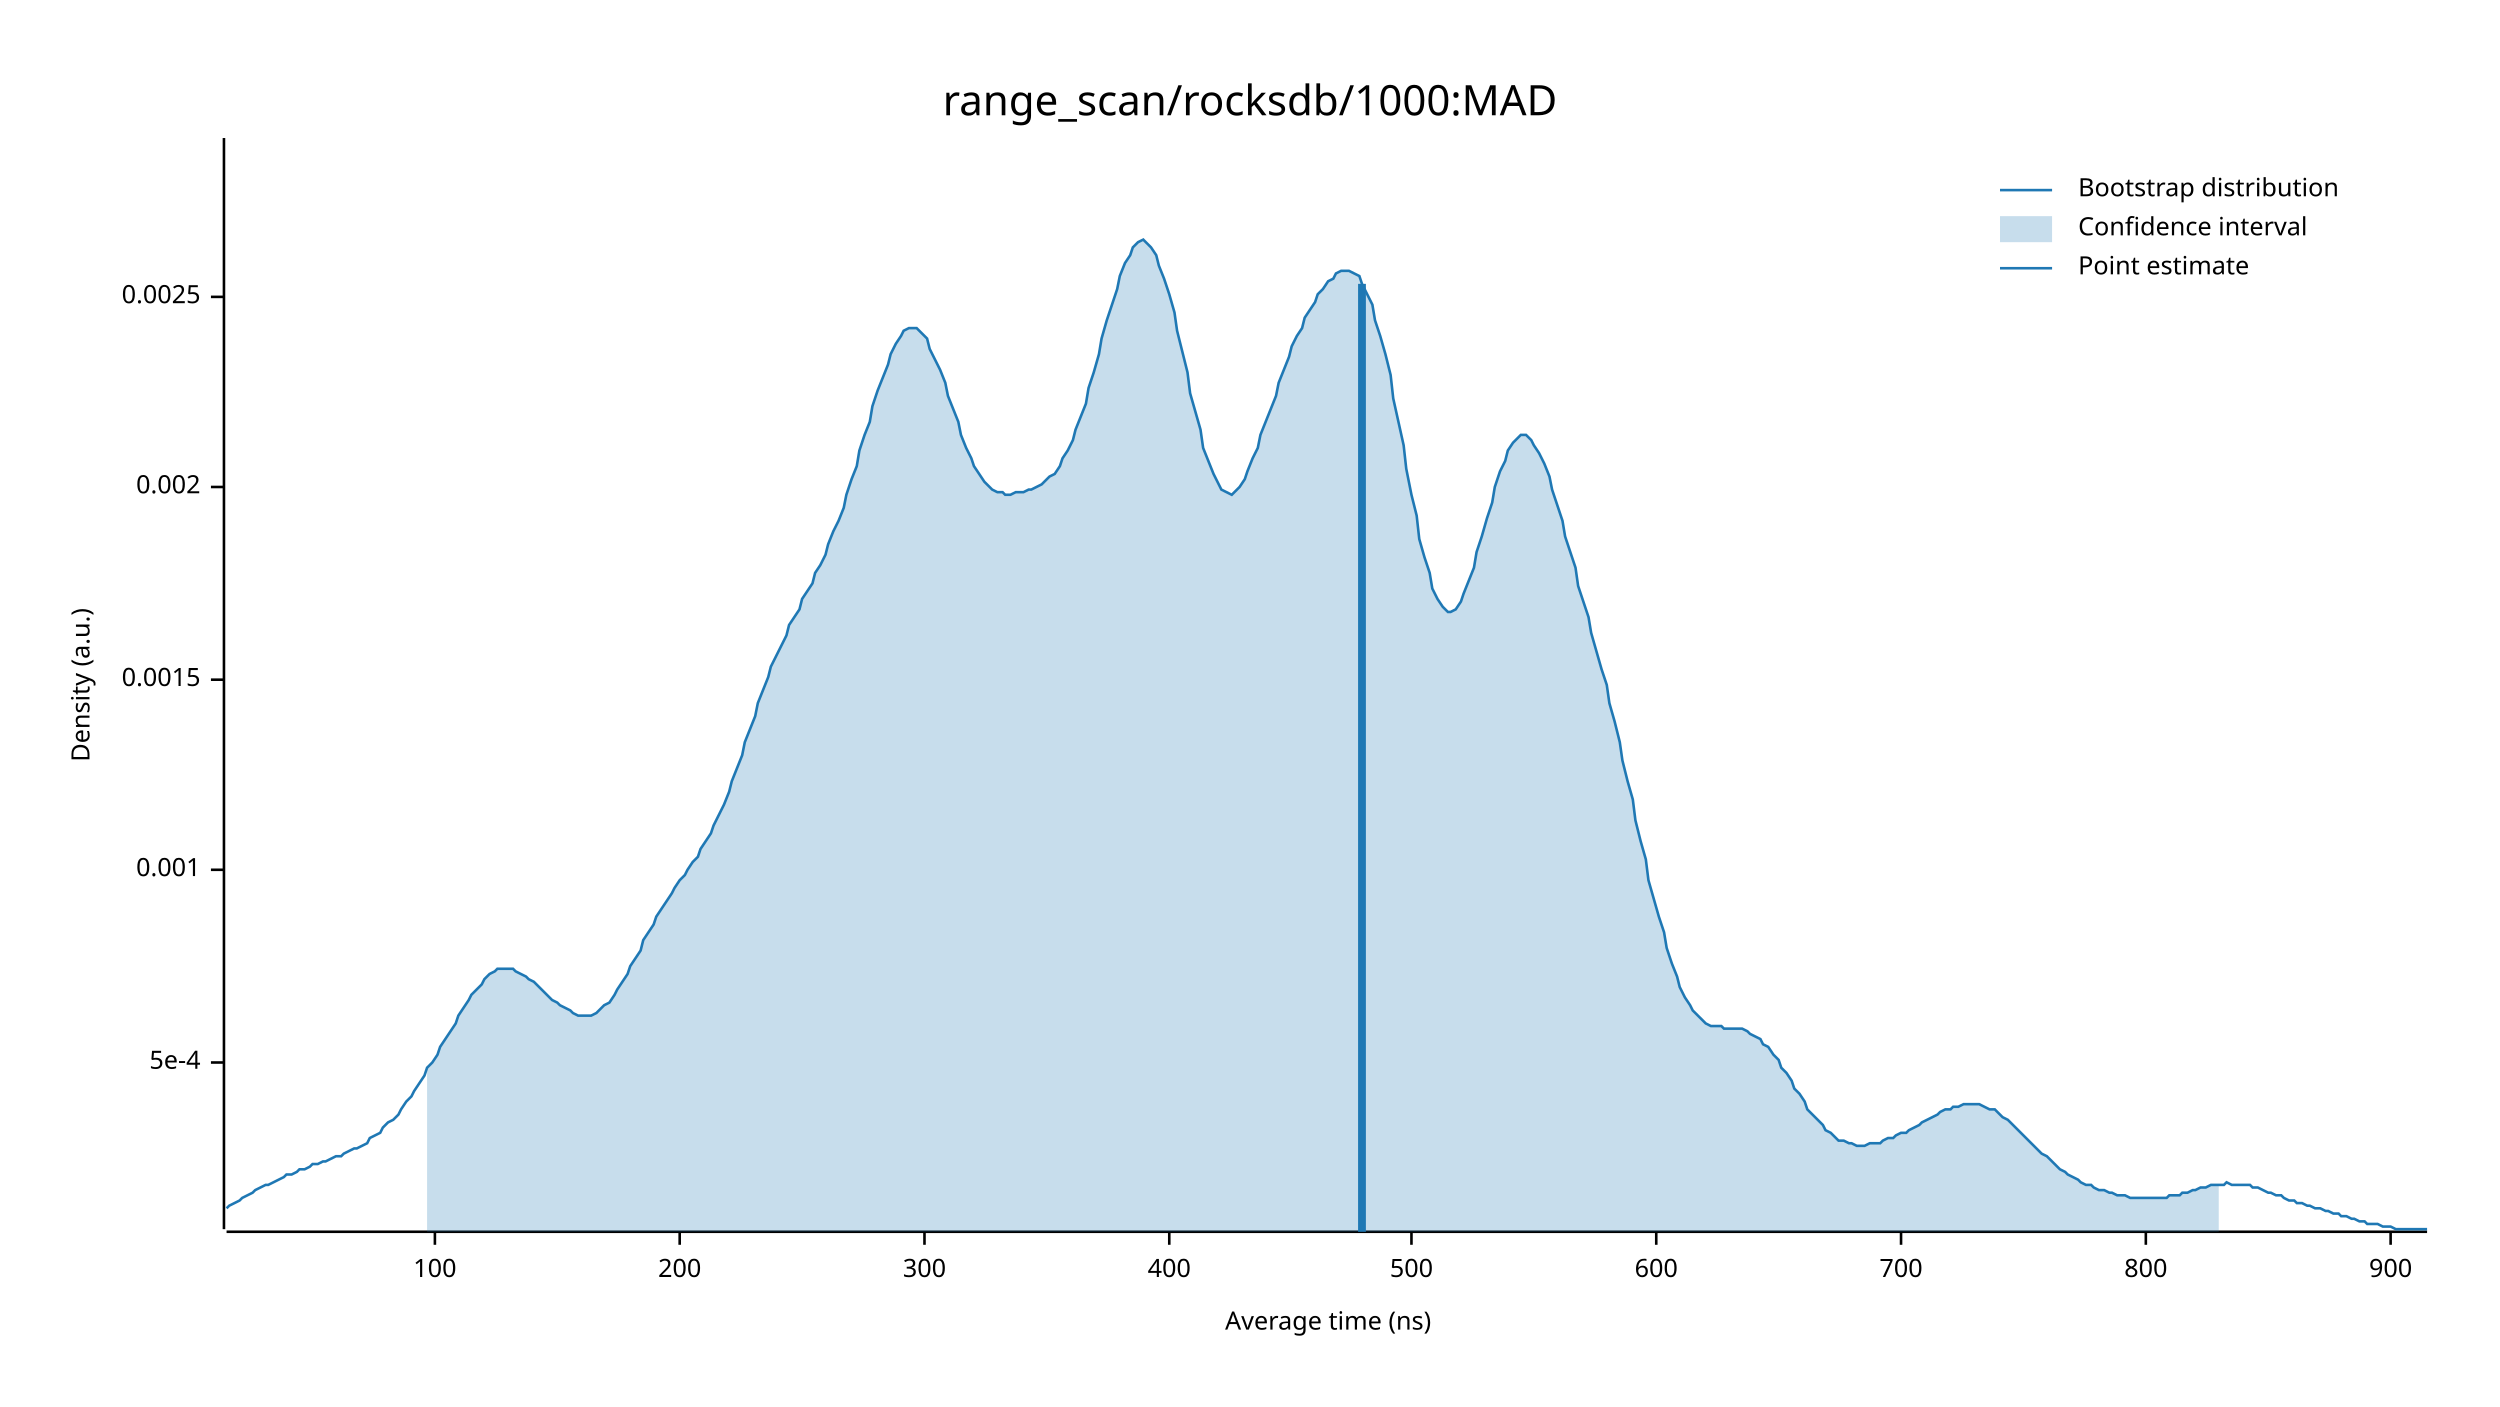
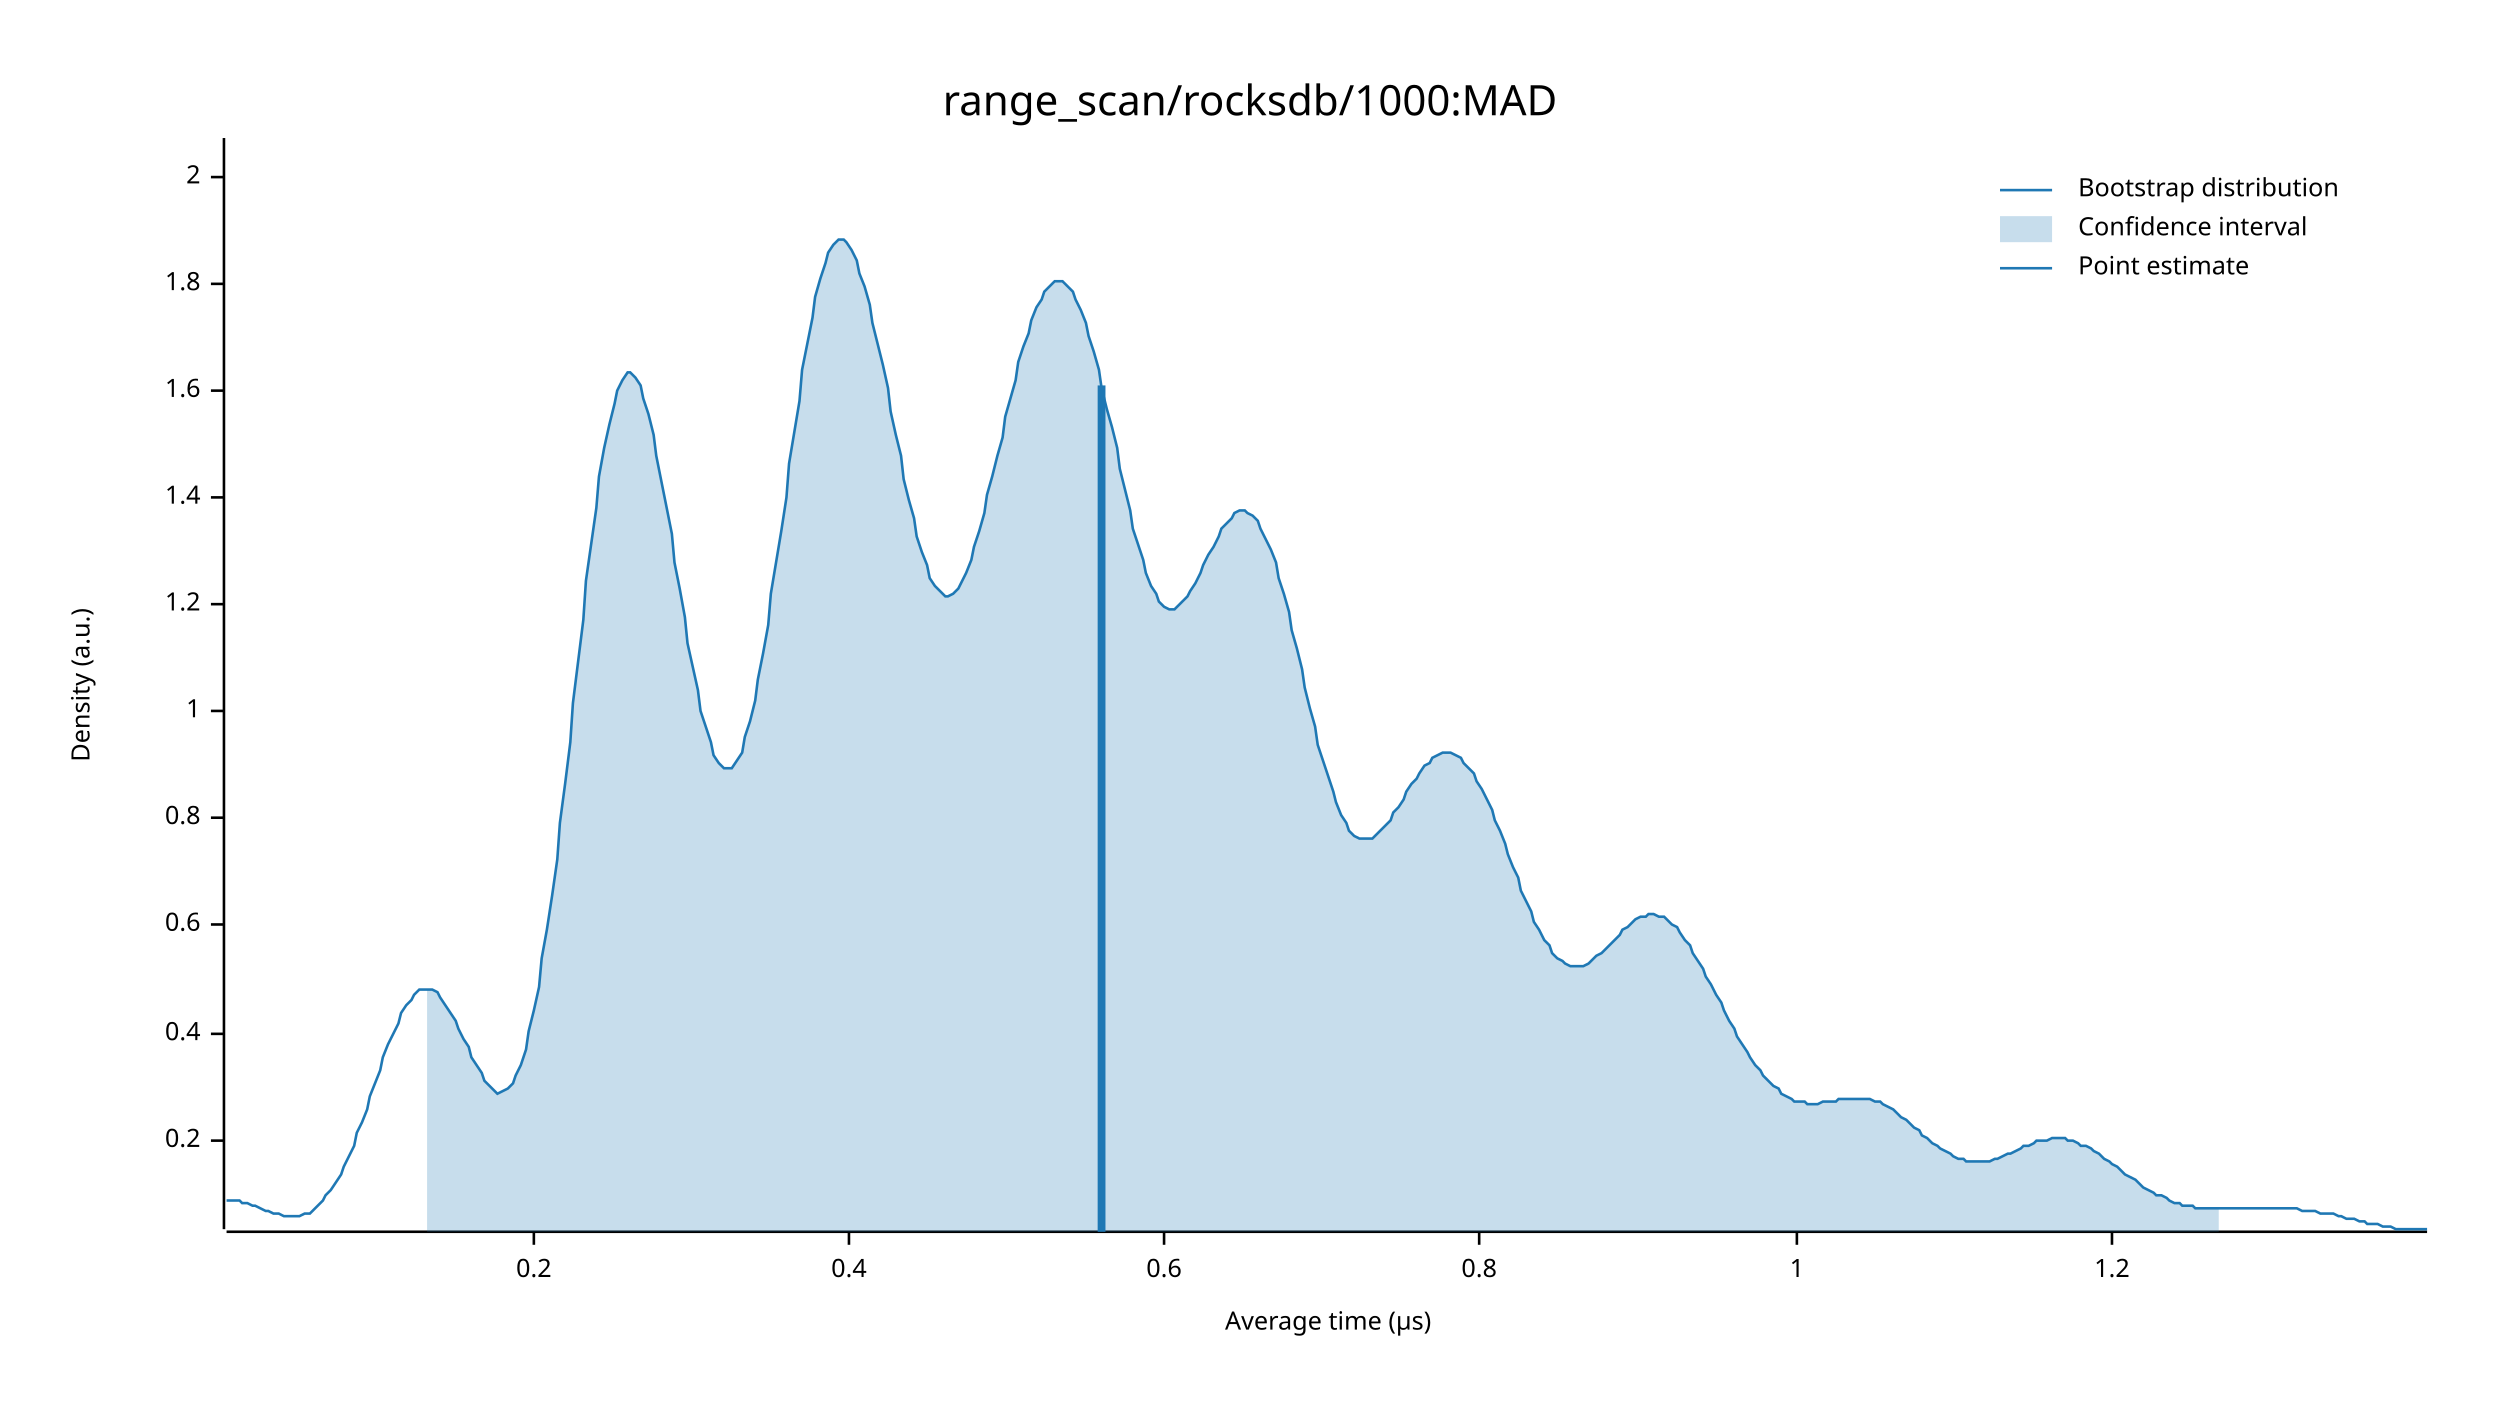
<svg xmlns="http://www.w3.org/2000/svg" width="960" height="540" viewBox="0 0 960 540">
  <text x="480" y="32" dy="0.76em" text-anchor="middle" font-family="sans-serif" font-size="16.129" opacity="1" fill="#000000">
range_scan/rocksdb/1000:MAD
</text>
  <text x="27" y="263" dy="0.76em" text-anchor="middle" font-family="sans-serif" font-size="9.677" opacity="1" fill="#000000" transform="rotate(270, 27, 263)">
Density (a.u.)
</text>
  <text x="510" y="513" dy="-0.5ex" text-anchor="middle" font-family="sans-serif" font-size="9.677" opacity="1" fill="#000000">
- Average time (ns)
+ Average time (µs)
</text>
  <polyline fill="none" opacity="1" stroke="#000000" stroke-width="1" points="86,53 86,472 " />
-   <text x="77" y="408" dy="0.5ex" text-anchor="end" font-family="sans-serif" font-size="9.677" opacity="1" fill="#000000">
- 5e-4
+   <text x="77" y="438" dy="0.5ex" text-anchor="end" font-family="sans-serif" font-size="9.677" opacity="1" fill="#000000">
+ 0.2
</text>
-   <polyline fill="none" opacity="1" stroke="#000000" stroke-width="1" points="81,408 86,408 " />
-   <text x="77" y="334" dy="0.5ex" text-anchor="end" font-family="sans-serif" font-size="9.677" opacity="1" fill="#000000">
- 0.001
+   <polyline fill="none" opacity="1" stroke="#000000" stroke-width="1" points="81,438 86,438 " />
+   <text x="77" y="397" dy="0.5ex" text-anchor="end" font-family="sans-serif" font-size="9.677" opacity="1" fill="#000000">
+ 0.4
</text>
-   <polyline fill="none" opacity="1" stroke="#000000" stroke-width="1" points="81,334 86,334 " />
-   <text x="77" y="261" dy="0.5ex" text-anchor="end" font-family="sans-serif" font-size="9.677" opacity="1" fill="#000000">
- 0.0015
+   <polyline fill="none" opacity="1" stroke="#000000" stroke-width="1" points="81,397 86,397 " />
+   <text x="77" y="355" dy="0.5ex" text-anchor="end" font-family="sans-serif" font-size="9.677" opacity="1" fill="#000000">
+ 0.6
</text>
-   <polyline fill="none" opacity="1" stroke="#000000" stroke-width="1" points="81,261 86,261 " />
-   <text x="77" y="187" dy="0.5ex" text-anchor="end" font-family="sans-serif" font-size="9.677" opacity="1" fill="#000000">
- 0.002
+   <polyline fill="none" opacity="1" stroke="#000000" stroke-width="1" points="81,355 86,355 " />
+   <text x="77" y="314" dy="0.5ex" text-anchor="end" font-family="sans-serif" font-size="9.677" opacity="1" fill="#000000">
+ 0.8
</text>
-   <polyline fill="none" opacity="1" stroke="#000000" stroke-width="1" points="81,187 86,187 " />
-   <text x="77" y="114" dy="0.5ex" text-anchor="end" font-family="sans-serif" font-size="9.677" opacity="1" fill="#000000">
- 0.0025
+   <polyline fill="none" opacity="1" stroke="#000000" stroke-width="1" points="81,314 86,314 " />
+   <text x="77" y="273" dy="0.5ex" text-anchor="end" font-family="sans-serif" font-size="9.677" opacity="1" fill="#000000">
+ 1
</text>
-   <polyline fill="none" opacity="1" stroke="#000000" stroke-width="1" points="81,114 86,114 " />
+   <polyline fill="none" opacity="1" stroke="#000000" stroke-width="1" points="81,273 86,273 " />
+   <text x="77" y="232" dy="0.5ex" text-anchor="end" font-family="sans-serif" font-size="9.677" opacity="1" fill="#000000">
+ 1.2
+ </text>
+   <polyline fill="none" opacity="1" stroke="#000000" stroke-width="1" points="81,232 86,232 " />
+   <text x="77" y="191" dy="0.5ex" text-anchor="end" font-family="sans-serif" font-size="9.677" opacity="1" fill="#000000">
+ 1.4
+ </text>
+   <polyline fill="none" opacity="1" stroke="#000000" stroke-width="1" points="81,191 86,191 " />
+   <text x="77" y="150" dy="0.5ex" text-anchor="end" font-family="sans-serif" font-size="9.677" opacity="1" fill="#000000">
+ 1.6
+ </text>
+   <polyline fill="none" opacity="1" stroke="#000000" stroke-width="1" points="81,150 86,150 " />
+   <text x="77" y="109" dy="0.5ex" text-anchor="end" font-family="sans-serif" font-size="9.677" opacity="1" fill="#000000">
+ 1.8
+ </text>
+   <polyline fill="none" opacity="1" stroke="#000000" stroke-width="1" points="81,109 86,109 " />
+   <text x="77" y="68" dy="0.5ex" text-anchor="end" font-family="sans-serif" font-size="9.677" opacity="1" fill="#000000">
+ 2
+ </text>
+   <polyline fill="none" opacity="1" stroke="#000000" stroke-width="1" points="81,68 86,68 " />
  <polyline fill="none" opacity="1" stroke="#000000" stroke-width="1" points="87,473 932,473 " />
-   <text x="167" y="483" dy="0.76em" text-anchor="middle" font-family="sans-serif" font-size="9.677" opacity="1" fill="#000000">
- 100
+   <text x="205" y="483" dy="0.76em" text-anchor="middle" font-family="sans-serif" font-size="9.677" opacity="1" fill="#000000">
+ 0.2
</text>
-   <polyline fill="none" opacity="1" stroke="#000000" stroke-width="1" points="167,473 167,478 " />
-   <text x="261" y="483" dy="0.76em" text-anchor="middle" font-family="sans-serif" font-size="9.677" opacity="1" fill="#000000">
- 200
+   <polyline fill="none" opacity="1" stroke="#000000" stroke-width="1" points="205,473 205,478 " />
+   <text x="326" y="483" dy="0.76em" text-anchor="middle" font-family="sans-serif" font-size="9.677" opacity="1" fill="#000000">
+ 0.4
</text>
-   <polyline fill="none" opacity="1" stroke="#000000" stroke-width="1" points="261,473 261,478 " />
-   <text x="355" y="483" dy="0.76em" text-anchor="middle" font-family="sans-serif" font-size="9.677" opacity="1" fill="#000000">
- 300
+   <polyline fill="none" opacity="1" stroke="#000000" stroke-width="1" points="326,473 326,478 " />
+   <text x="447" y="483" dy="0.76em" text-anchor="middle" font-family="sans-serif" font-size="9.677" opacity="1" fill="#000000">
+ 0.6
</text>
-   <polyline fill="none" opacity="1" stroke="#000000" stroke-width="1" points="355,473 355,478 " />
-   <text x="449" y="483" dy="0.76em" text-anchor="middle" font-family="sans-serif" font-size="9.677" opacity="1" fill="#000000">
- 400
+   <polyline fill="none" opacity="1" stroke="#000000" stroke-width="1" points="447,473 447,478 " />
+   <text x="568" y="483" dy="0.76em" text-anchor="middle" font-family="sans-serif" font-size="9.677" opacity="1" fill="#000000">
+ 0.8
</text>
-   <polyline fill="none" opacity="1" stroke="#000000" stroke-width="1" points="449,473 449,478 " />
-   <text x="542" y="483" dy="0.76em" text-anchor="middle" font-family="sans-serif" font-size="9.677" opacity="1" fill="#000000">
- 500
+   <polyline fill="none" opacity="1" stroke="#000000" stroke-width="1" points="568,473 568,478 " />
+   <text x="690" y="483" dy="0.76em" text-anchor="middle" font-family="sans-serif" font-size="9.677" opacity="1" fill="#000000">
+ 1
</text>
-   <polyline fill="none" opacity="1" stroke="#000000" stroke-width="1" points="542,473 542,478 " />
-   <text x="636" y="483" dy="0.76em" text-anchor="middle" font-family="sans-serif" font-size="9.677" opacity="1" fill="#000000">
- 600
+   <polyline fill="none" opacity="1" stroke="#000000" stroke-width="1" points="690,473 690,478 " />
+   <text x="811" y="483" dy="0.76em" text-anchor="middle" font-family="sans-serif" font-size="9.677" opacity="1" fill="#000000">
+ 1.2
</text>
-   <polyline fill="none" opacity="1" stroke="#000000" stroke-width="1" points="636,473 636,478 " />
-   <text x="730" y="483" dy="0.76em" text-anchor="middle" font-family="sans-serif" font-size="9.677" opacity="1" fill="#000000">
- 700
- </text>
-   <polyline fill="none" opacity="1" stroke="#000000" stroke-width="1" points="730,473 730,478 " />
-   <text x="824" y="483" dy="0.76em" text-anchor="middle" font-family="sans-serif" font-size="9.677" opacity="1" fill="#000000">
- 800
- </text>
-   <polyline fill="none" opacity="1" stroke="#000000" stroke-width="1" points="824,473 824,478 " />
-   <text x="918" y="483" dy="0.76em" text-anchor="middle" font-family="sans-serif" font-size="9.677" opacity="1" fill="#000000">
- 900
- </text>
-   <polyline fill="none" opacity="1" stroke="#000000" stroke-width="1" points="918,473 918,478 " />
-   <polyline fill="none" opacity="1" stroke="#1F78B4" stroke-width="1" points="87,464 88,463 90,462 92,461 93,460 95,459 97,458 98,457 100,456 102,455 103,455 105,454 107,453 109,452 110,451 112,451 114,450 115,449 117,449 119,448 120,447 122,447 124,446 125,446 127,445 129,444 131,444 132,443 134,442 136,441 137,441 139,440 141,439 142,437 144,436 146,435 147,433 149,431 151,430 153,428 154,426 156,423 158,421 159,419 161,416 163,413 164,410 166,408 168,405 169,402 171,399 173,396 175,393 176,390 178,387 180,384 181,382 183,380 185,378 186,376 188,374 190,373 191,372 193,372 195,372 197,372 198,373 200,374 202,375 203,376 205,377 207,379 208,380 210,382 212,384 214,385 215,386 217,387 219,388 220,389 222,390 224,390 225,390 227,390 229,389 230,388 232,386 234,385 236,382 237,380 239,377 241,374 242,371 244,368 246,365 247,361 249,358 251,355 252,352 254,349 256,346 258,343 259,341 261,338 263,336 264,334 266,331 268,329 269,326 271,323 273,320 274,317 276,313 278,309 280,304 281,300 283,295 285,290 286,285 288,280 290,275 291,270 293,265 295,260 296,256 298,252 300,248 302,244 303,240 305,237 307,234 308,230 310,227 312,224 313,220 315,217 317,213 318,209 320,204 322,200 324,195 325,190 327,184 329,179 330,173 332,167 334,162 335,156 337,150 339,145 341,140 342,136 344,132 346,129 347,127 349,126 351,126 352,126 354,128 356,130 357,134 359,138 361,142 363,147 364,152 366,157 368,162 369,167 371,172 373,176 374,179 376,182 378,185 379,186 381,188 383,189 385,189 386,190 388,190 390,189 391,189 393,189 395,188 396,188 398,187 400,186 401,185 403,183 405,182 407,179 408,176 410,173 412,169 413,165 415,160 417,155 418,149 420,143 422,136 423,130 425,123 427,117 429,111 430,106 432,101 434,98 435,95 437,93 439,92 440,93 442,95 444,98 445,102 447,107 449,113 451,120 452,127 454,135 456,143 457,151 459,158 461,165 462,172 464,177 466,182 468,186 469,188 471,189 473,190 474,189 476,187 478,184 479,181 481,176 483,172 484,167 486,162 488,157 490,152 491,147 493,142 495,137 496,133 498,129 500,126 501,122 503,119 505,116 506,113 508,111 510,108 512,107 513,105 515,104 517,104 518,104 520,105 522,106 523,109 525,113 527,117 528,123 530,129 532,136 534,144 535,153 537,162 539,171 540,180 542,190 544,198 545,207 547,214 549,220 550,226 552,230 554,233 556,235 557,235 559,234 561,231 562,228 564,223 566,218 567,212 569,206 571,199 573,193 574,187 576,181 578,177 579,173 581,170 583,168 584,167 586,167 588,169 589,171 591,174 593,178 595,183 596,188 598,194 600,200 601,206 603,212 605,218 606,225 608,231 610,237 611,243 613,250 615,257 617,263 618,270 620,277 622,285 623,292 625,300 627,307 628,315 630,323 632,330 633,338 635,345 637,352 639,358 640,364 642,370 644,375 645,379 647,383 649,386 650,388 652,390 654,392 655,393 657,394 659,394 661,394 662,395 664,395 666,395 667,395 669,395 671,396 672,397 674,398 676,399 677,401 679,402 681,405 683,407 684,410 686,412 688,415 689,418 691,420 693,423 694,426 696,428 698,430 700,432 701,434 703,435 705,437 706,438 708,438 710,439 711,439 713,440 715,440 716,440 718,439 720,439 722,439 723,438 725,437 727,437 728,436 730,435 732,435 733,434 735,433 737,432 738,431 740,430 742,429 744,428 745,427 747,426 749,426 750,425 752,425 754,424 755,424 757,424 759,424 760,424 762,425 764,426 766,426 767,427 769,429 771,430 772,431 774,433 776,435 777,436 779,438 781,440 782,441 784,443 786,444 788,446 789,447 791,449 793,450 794,451 796,452 798,453 799,454 801,455 803,455 804,456 806,457 808,457 810,458 811,458 813,459 815,459 816,459 818,460 820,460 821,460 823,460 825,460 827,460 828,460 830,460 832,460 833,459 835,459 837,459 838,458 840,458 842,457 843,457 845,456 847,456 849,455 850,455 852,455 854,455 855,454 857,455 859,455 860,455 862,455 864,455 865,456 867,456 869,457 871,458 872,458 874,459 876,459 877,460 879,461 881,461 882,462 884,462 886,463 887,463 889,464 891,464 893,465 894,465 896,466 898,466 899,467 901,467 903,468 904,468 906,469 908,469 909,470 911,470 913,470 915,471 916,471 918,471 920,472 921,472 923,472 925,472 926,472 928,472 930,472 932,472 " />
-   <polygon opacity="0.25" fill="#1F78B4" points="164,410 166,408 168,405 169,402 171,399 173,396 175,393 176,390 178,387 180,384 181,382 183,380 185,378 186,376 188,374 190,373 191,372 193,372 195,372 197,372 198,373 200,374 202,375 203,376 205,377 207,379 208,380 210,382 212,384 214,385 215,386 217,387 219,388 220,389 222,390 224,390 225,390 227,390 229,389 230,388 232,386 234,385 236,382 237,380 239,377 241,374 242,371 244,368 246,365 247,361 249,358 251,355 252,352 254,349 256,346 258,343 259,341 261,338 263,336 264,334 266,331 268,329 269,326 271,323 273,320 274,317 276,313 278,309 280,304 281,300 283,295 285,290 286,285 288,280 290,275 291,270 293,265 295,260 296,256 298,252 300,248 302,244 303,240 305,237 307,234 308,230 310,227 312,224 313,220 315,217 317,213 318,209 320,204 322,200 324,195 325,190 327,184 329,179 330,173 332,167 334,162 335,156 337,150 339,145 341,140 342,136 344,132 346,129 347,127 349,126 351,126 352,126 354,128 356,130 357,134 359,138 361,142 363,147 364,152 366,157 368,162 369,167 371,172 373,176 374,179 376,182 378,185 379,186 381,188 383,189 385,189 386,190 388,190 390,189 391,189 393,189 395,188 396,188 398,187 400,186 401,185 403,183 405,182 407,179 408,176 410,173 412,169 413,165 415,160 417,155 418,149 420,143 422,136 423,130 425,123 427,117 429,111 430,106 432,101 434,98 435,95 437,93 439,92 440,93 442,95 444,98 445,102 447,107 449,113 451,120 452,127 454,135 456,143 457,151 459,158 461,165 462,172 464,177 466,182 468,186 469,188 471,189 473,190 474,189 476,187 478,184 479,181 481,176 483,172 484,167 486,162 488,157 490,152 491,147 493,142 495,137 496,133 498,129 500,126 501,122 503,119 505,116 506,113 508,111 510,108 512,107 513,105 515,104 517,104 518,104 520,105 522,106 523,109 525,113 527,117 528,123 530,129 532,136 534,144 535,153 537,162 539,171 540,180 542,190 544,198 545,207 547,214 549,220 550,226 552,230 554,233 556,235 557,235 559,234 561,231 562,228 564,223 566,218 567,212 569,206 571,199 573,193 574,187 576,181 578,177 579,173 581,170 583,168 584,167 586,167 588,169 589,171 591,174 593,178 595,183 596,188 598,194 600,200 601,206 603,212 605,218 606,225 608,231 610,237 611,243 613,250 615,257 617,263 618,270 620,277 622,285 623,292 625,300 627,307 628,315 630,323 632,330 633,338 635,345 637,352 639,358 640,364 642,370 644,375 645,379 647,383 649,386 650,388 652,390 654,392 655,393 657,394 659,394 661,394 662,395 664,395 666,395 667,395 669,395 671,396 672,397 674,398 676,399 677,401 679,402 681,405 683,407 684,410 686,412 688,415 689,418 691,420 693,423 694,426 696,428 698,430 700,432 701,434 703,435 705,437 706,438 708,438 710,439 711,439 713,440 715,440 716,440 718,439 720,439 722,439 723,438 725,437 727,437 728,436 730,435 732,435 733,434 735,433 737,432 738,431 740,430 742,429 744,428 745,427 747,426 749,426 750,425 752,425 754,424 755,424 757,424 759,424 760,424 762,425 764,426 766,426 767,427 769,429 771,430 772,431 774,433 776,435 777,436 779,438 781,440 782,441 784,443 786,444 788,446 789,447 791,449 793,450 794,451 796,452 798,453 799,454 801,455 803,455 804,456 806,457 808,457 810,458 811,458 813,459 815,459 816,459 818,460 820,460 821,460 823,460 825,460 827,460 828,460 830,460 832,460 833,459 835,459 837,459 838,458 840,458 842,457 843,457 845,456 847,456 849,455 850,455 852,455 852,473 164,473 " />
-   <polyline fill="none" opacity="1" stroke="#1F78B4" stroke-width="3" points="523,473 523,109 " />
+   <polyline fill="none" opacity="1" stroke="#000000" stroke-width="1" points="811,473 811,478 " />
+   <polyline fill="none" opacity="1" stroke="#1F78B4" stroke-width="1" points="87,461 88,461 90,461 92,461 93,462 95,462 97,463 98,463 100,464 102,465 103,465 105,466 107,466 109,467 110,467 112,467 114,467 115,467 117,466 119,466 120,465 122,463 124,461 125,459 127,457 129,454 131,451 132,448 134,444 136,440 137,435 139,431 141,426 142,421 144,416 146,411 147,406 149,401 151,397 153,393 154,389 156,386 158,384 159,382 161,380 163,380 164,380 166,380 168,381 169,383 171,386 173,389 175,392 176,395 178,399 180,402 181,406 183,409 185,412 186,415 188,417 190,419 191,420 193,419 195,418 197,416 198,413 200,409 202,403 203,396 205,388 207,379 208,368 210,357 212,344 214,330 215,316 217,301 219,285 220,270 222,254 224,238 225,223 227,209 229,195 230,183 232,172 234,163 236,155 237,150 239,146 241,143 242,143 244,145 246,148 247,153 249,159 251,167 252,175 254,185 256,195 258,205 259,216 261,226 263,237 264,247 266,256 268,265 269,273 271,279 273,285 274,290 276,293 278,295 280,295 281,295 283,292 285,289 286,283 288,277 290,269 291,261 293,251 295,240 296,228 298,216 300,204 302,191 303,178 305,166 307,154 308,142 310,132 312,122 313,114 315,107 317,101 318,97 320,94 322,92 324,92 325,93 327,96 329,100 330,105 332,110 334,117 335,124 337,132 339,140 341,149 342,158 344,167 346,175 347,184 349,192 351,199 352,206 354,212 356,217 357,222 359,225 361,227 363,229 364,229 366,228 368,226 369,224 371,220 373,215 374,210 376,204 378,197 379,190 381,183 383,175 385,168 386,160 388,153 390,146 391,139 393,133 395,128 396,123 398,118 400,115 401,112 403,110 405,108 407,108 408,108 410,110 412,112 413,115 415,119 417,124 418,129 420,135 422,142 423,149 425,157 427,164 429,172 430,180 432,188 434,196 435,203 437,209 439,215 440,220 442,225 444,228 445,231 447,233 449,234 451,234 452,233 454,231 456,229 457,227 459,224 461,220 462,217 464,213 466,210 468,206 469,203 471,201 473,199 474,197 476,196 478,196 479,197 481,198 483,200 484,203 486,207 488,211 490,216 491,222 493,228 495,235 496,242 498,249 500,257 501,264 503,272 505,279 506,286 508,292 510,298 512,304 513,308 515,313 517,316 518,319 520,321 522,322 523,322 525,322 527,322 528,321 530,319 532,317 534,315 535,312 537,310 539,307 540,304 542,301 544,299 545,297 547,294 549,293 550,291 552,290 554,289 556,289 557,289 559,290 561,291 562,293 564,295 566,297 567,300 569,303 571,307 573,311 574,315 576,319 578,324 579,328 581,333 583,337 584,342 586,346 588,350 589,354 591,357 593,361 595,363 596,366 598,368 600,369 601,370 603,371 605,371 606,371 608,371 610,370 611,369 613,367 615,366 617,364 618,363 620,361 622,359 623,357 625,356 627,354 628,353 630,352 632,352 633,351 635,351 637,352 639,352 640,353 642,355 644,356 645,358 647,361 649,363 650,366 652,369 654,372 655,375 657,378 659,382 661,385 662,388 664,392 666,395 667,398 669,401 671,404 672,406 674,409 676,411 677,413 679,415 681,417 683,418 684,420 686,421 688,422 689,423 691,423 693,423 694,424 696,424 698,424 700,423 701,423 703,423 705,423 706,422 708,422 710,422 711,422 713,422 715,422 716,422 718,422 720,423 722,423 723,424 725,425 727,426 728,427 730,429 732,430 733,431 735,433 737,434 738,436 740,437 742,439 744,440 745,441 747,442 749,443 750,444 752,445 754,445 755,446 757,446 759,446 760,446 762,446 764,446 766,445 767,445 769,444 771,443 772,443 774,442 776,441 777,440 779,440 781,439 782,438 784,438 786,438 788,437 789,437 791,437 793,437 794,438 796,438 798,439 799,440 801,440 803,441 804,442 806,443 808,445 810,446 811,447 813,448 815,450 816,451 818,452 820,453 821,454 823,456 825,457 827,458 828,459 830,459 832,460 833,461 835,462 837,462 838,463 840,463 842,463 843,464 845,464 847,464 849,464 850,464 852,464 854,464 855,464 857,464 859,464 860,464 862,464 864,464 865,464 867,464 869,464 871,464 872,464 874,464 876,464 877,464 879,464 881,464 882,464 884,465 886,465 887,465 889,465 891,466 893,466 894,466 896,466 898,467 899,467 901,468 903,468 904,468 906,469 908,469 909,470 911,470 913,470 915,471 916,471 918,471 920,472 921,472 923,472 925,472 926,472 928,472 930,472 932,472 " />
+   <polygon opacity="0.25" fill="#1F78B4" points="164,380 166,380 168,381 169,383 171,386 173,389 175,392 176,395 178,399 180,402 181,406 183,409 185,412 186,415 188,417 190,419 191,420 193,419 195,418 197,416 198,413 200,409 202,403 203,396 205,388 207,379 208,368 210,357 212,344 214,330 215,316 217,301 219,285 220,270 222,254 224,238 225,223 227,209 229,195 230,183 232,172 234,163 236,155 237,150 239,146 241,143 242,143 244,145 246,148 247,153 249,159 251,167 252,175 254,185 256,195 258,205 259,216 261,226 263,237 264,247 266,256 268,265 269,273 271,279 273,285 274,290 276,293 278,295 280,295 281,295 283,292 285,289 286,283 288,277 290,269 291,261 293,251 295,240 296,228 298,216 300,204 302,191 303,178 305,166 307,154 308,142 310,132 312,122 313,114 315,107 317,101 318,97 320,94 322,92 324,92 325,93 327,96 329,100 330,105 332,110 334,117 335,124 337,132 339,140 341,149 342,158 344,167 346,175 347,184 349,192 351,199 352,206 354,212 356,217 357,222 359,225 361,227 363,229 364,229 366,228 368,226 369,224 371,220 373,215 374,210 376,204 378,197 379,190 381,183 383,175 385,168 386,160 388,153 390,146 391,139 393,133 395,128 396,123 398,118 400,115 401,112 403,110 405,108 407,108 408,108 410,110 412,112 413,115 415,119 417,124 418,129 420,135 422,142 423,149 425,157 427,164 429,172 430,180 432,188 434,196 435,203 437,209 439,215 440,220 442,225 444,228 445,231 447,233 449,234 451,234 452,233 454,231 456,229 457,227 459,224 461,220 462,217 464,213 466,210 468,206 469,203 471,201 473,199 474,197 476,196 478,196 479,197 481,198 483,200 484,203 486,207 488,211 490,216 491,222 493,228 495,235 496,242 498,249 500,257 501,264 503,272 505,279 506,286 508,292 510,298 512,304 513,308 515,313 517,316 518,319 520,321 522,322 523,322 525,322 527,322 528,321 530,319 532,317 534,315 535,312 537,310 539,307 540,304 542,301 544,299 545,297 547,294 549,293 550,291 552,290 554,289 556,289 557,289 559,290 561,291 562,293 564,295 566,297 567,300 569,303 571,307 573,311 574,315 576,319 578,324 579,328 581,333 583,337 584,342 586,346 588,350 589,354 591,357 593,361 595,363 596,366 598,368 600,369 601,370 603,371 605,371 606,371 608,371 610,370 611,369 613,367 615,366 617,364 618,363 620,361 622,359 623,357 625,356 627,354 628,353 630,352 632,352 633,351 635,351 637,352 639,352 640,353 642,355 644,356 645,358 647,361 649,363 650,366 652,369 654,372 655,375 657,378 659,382 661,385 662,388 664,392 666,395 667,398 669,401 671,404 672,406 674,409 676,411 677,413 679,415 681,417 683,418 684,420 686,421 688,422 689,423 691,423 693,423 694,424 696,424 698,424 700,423 701,423 703,423 705,423 706,422 708,422 710,422 711,422 713,422 715,422 716,422 718,422 720,423 722,423 723,424 725,425 727,426 728,427 730,429 732,430 733,431 735,433 737,434 738,436 740,437 742,439 744,440 745,441 747,442 749,443 750,444 752,445 754,445 755,446 757,446 759,446 760,446 762,446 764,446 766,445 767,445 769,444 771,443 772,443 774,442 776,441 777,440 779,440 781,439 782,438 784,438 786,438 788,437 789,437 791,437 793,437 794,438 796,438 798,439 799,440 801,440 803,441 804,442 806,443 808,445 810,446 811,447 813,448 815,450 816,451 818,452 820,453 821,454 823,456 825,457 827,458 828,459 830,459 832,460 833,461 835,462 837,462 838,463 840,463 842,463 843,464 845,464 847,464 849,464 850,464 852,464 852,473 164,473 " />
+   <polyline fill="none" opacity="1" stroke="#1F78B4" stroke-width="3" points="423,473 423,148 " />
  <text x="798" y="68" dy="0.76em" text-anchor="start" font-family="sans-serif" font-size="9.677" opacity="1" fill="#000000">
Bootstrap distribution
</text>
  <text x="798" y="83" dy="0.76em" text-anchor="start" font-family="sans-serif" font-size="9.677" opacity="1" fill="#000000">
Confidence interval
</text>
  <text x="798" y="98" dy="0.76em" text-anchor="start" font-family="sans-serif" font-size="9.677" opacity="1" fill="#000000">
Point estimate
</text>
  <polyline fill="none" opacity="1" stroke="#1F78B4" stroke-width="1" points="768,73 788,73 " />
  <rect x="768" y="83" width="20" height="10" opacity="0.25" fill="#1F78B4" stroke="none" />
  <polyline fill="none" opacity="1" stroke="#1F78B4" stroke-width="1" points="768,103 788,103 " />
</svg>
